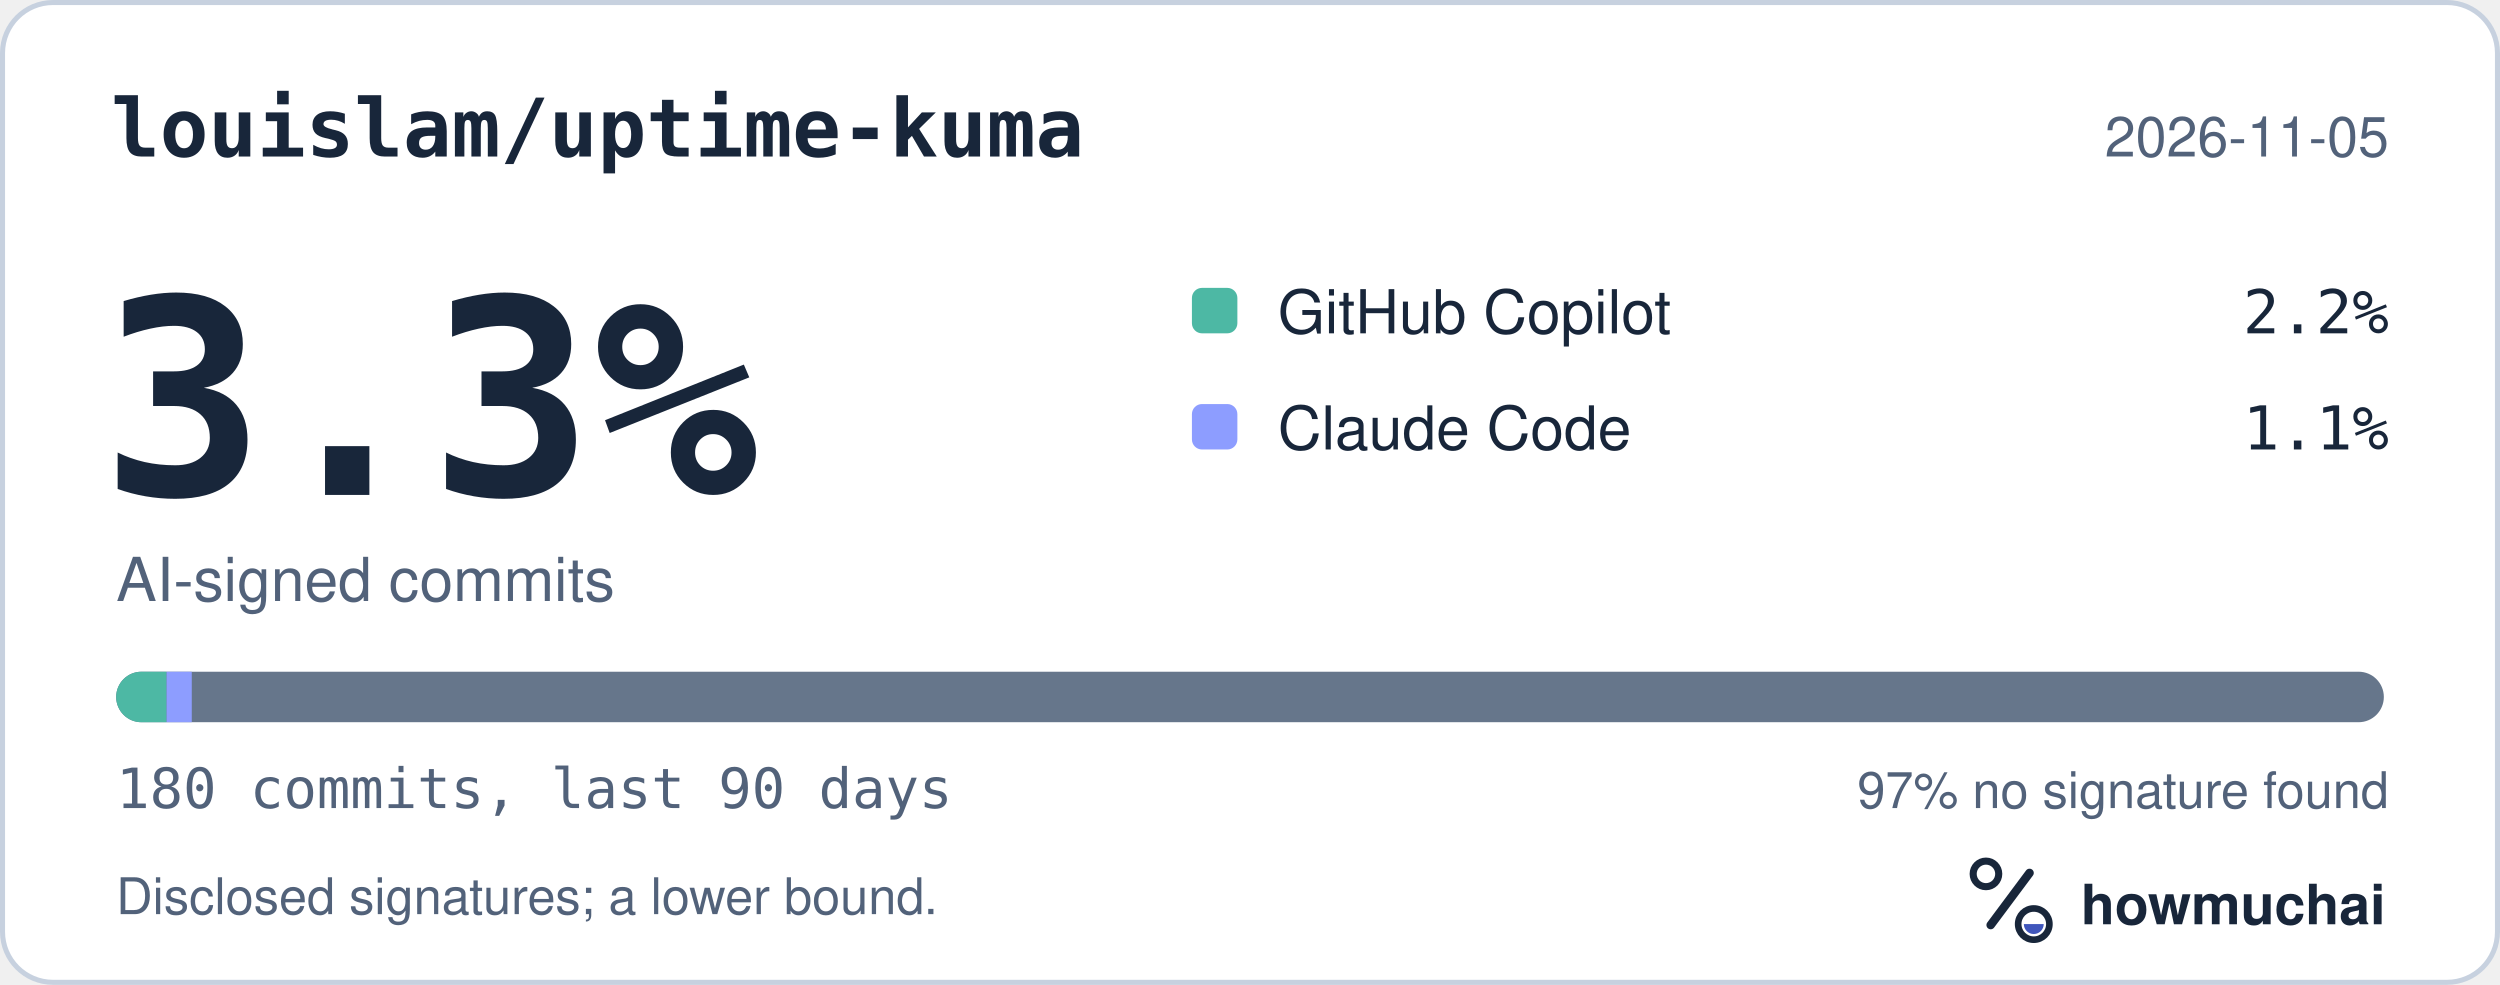
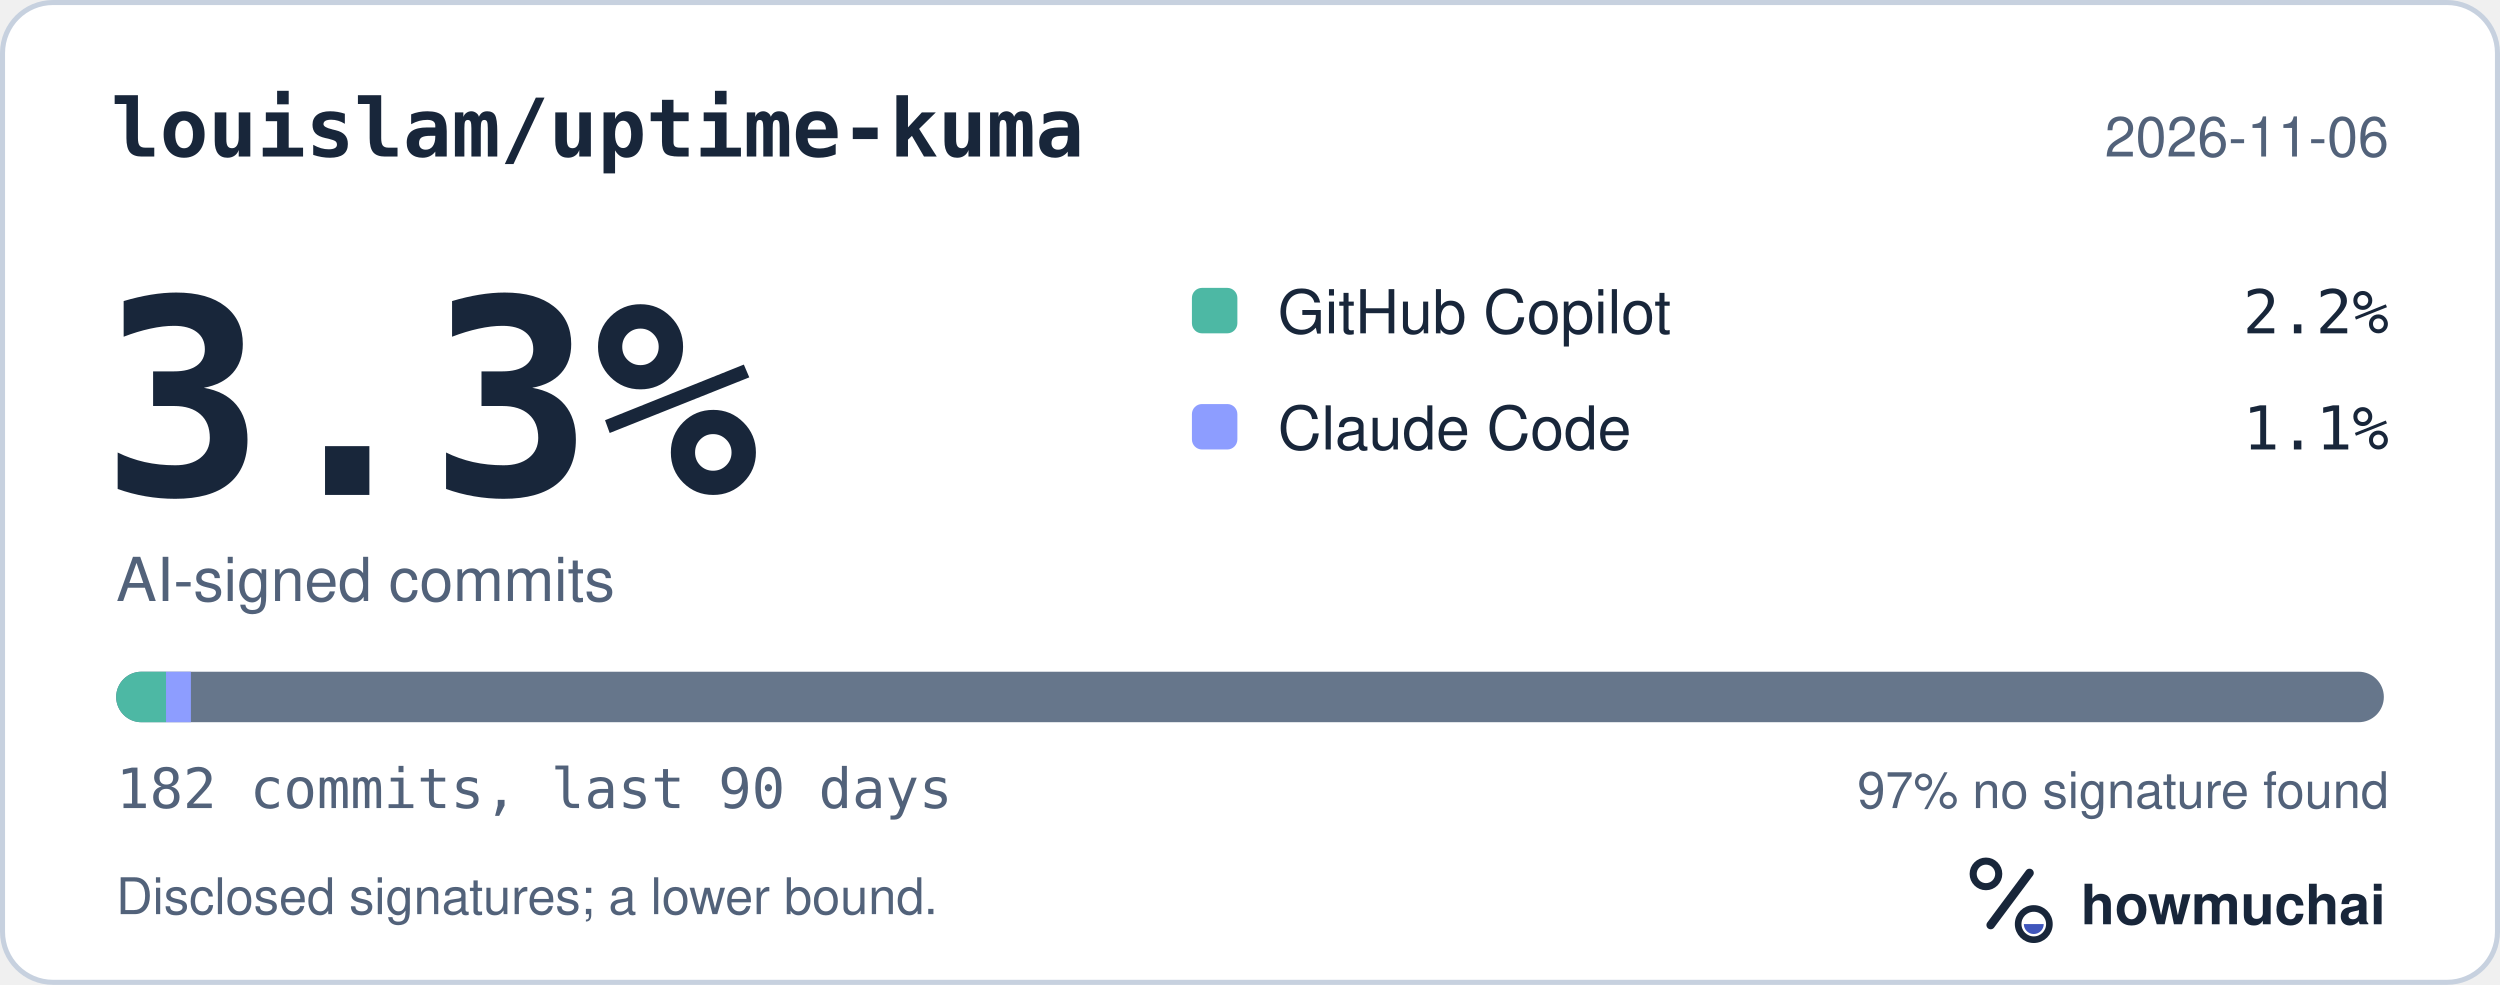
<svg xmlns="http://www.w3.org/2000/svg" width="495" height="195" viewBox="0 0 495 195" role="img" aria-labelledby="hm-t hm-d">
  <rect x="0.5" y="0.5" width="494" height="194" rx="10" fill="#FFFFFF" stroke="#C7D1DF" />
  <text x="22" y="31" fill="#18263A" font-family="ui-monospace, SF Mono, Menlo, Consolas, IBM Plex Mono, monospace" font-size="16" font-weight="600">louislam/uptime-kuma</text>
-   <text x="473" y="31" fill="#52627A" font-family="-apple-system, BlinkMacSystemFont, Segoe UI, Helvetica, Arial, Fira Sans, sans-serif" font-size="11" text-anchor="end">2026-11-05</text>
+   <text x="473" y="31" fill="#52627A" font-family="-apple-system, BlinkMacSystemFont, Segoe UI, Helvetica, Arial, Fira Sans, sans-serif" font-size="11" text-anchor="end">2026-11-06</text>
  <text x="20" y="98" fill="#18263A" font-family="ui-monospace, SF Mono, Menlo, Consolas, IBM Plex Mono, monospace" font-size="54" font-weight="700">3.3%</text>
  <text x="23" y="119" fill="#52627A" font-family="-apple-system, BlinkMacSystemFont, Segoe UI, Helvetica, Arial, Fira Sans, sans-serif" font-size="12">AI-signed commits</text>
  <rect x="236" y="57" width="9" height="9" rx="2" fill="#4DB8A4" />
  <text x="253" y="66" fill="#18263A" font-family="-apple-system, BlinkMacSystemFont, Segoe UI, Helvetica, Arial, Fira Sans, sans-serif" font-size="12">GitHub Copilot</text>
  <text x="473" y="66" fill="#18263A" font-family="ui-monospace, SF Mono, Menlo, Consolas, IBM Plex Mono, monospace" font-size="12" text-anchor="end">2.2%</text>
  <rect x="236" y="80" width="9" height="9" rx="2" fill="#8D9DFF" />
  <text x="253" y="89" fill="#18263A" font-family="-apple-system, BlinkMacSystemFont, Segoe UI, Helvetica, Arial, Fira Sans, sans-serif" font-size="12">Claude Code</text>
  <text x="473" y="89" fill="#18263A" font-family="ui-monospace, SF Mono, Menlo, Consolas, IBM Plex Mono, monospace" font-size="12" text-anchor="end">1.1%</text>
  <defs>
    <clipPath id="hm-bar">
      <rect x="23" y="133" width="449" height="10" rx="5" />
    </clipPath>
  </defs>
  <rect x="23" y="133" width="449" height="10" rx="5" fill="#66768B" />
  <g clip-path="url(#hm-bar)">
-     <rect x="23.00" y="133" width="9.98" height="10" fill="#4DB8A4" />
-     <rect x="32.98" y="133" width="4.99" height="10" fill="#8D9DFF" />
+     <rect x="23.00" y="133" width="9.87" height="10" fill="#4DB8A4" />
+     <rect x="32.87" y="133" width="4.93" height="10" fill="#8D9DFF" />
  </g>
-   <text x="23" y="160" fill="#52627A" font-family="ui-monospace, SF Mono, Menlo, Consolas, IBM Plex Mono, monospace" font-size="11">180 commits, last 90 days</text>
+   <text x="23" y="160" fill="#52627A" font-family="ui-monospace, SF Mono, Menlo, Consolas, IBM Plex Mono, monospace" font-size="11">182 commits, last 90 days</text>
  <text x="473" y="160" fill="#52627A" font-family="-apple-system, BlinkMacSystemFont, Segoe UI, Helvetica, Arial, Fira Sans, sans-serif" font-size="10" text-anchor="end">97% no signature found</text>
  <text x="23" y="181" fill="#52627A" font-family="-apple-system, BlinkMacSystemFont, Segoe UI, Helvetica, Arial, Fira Sans, sans-serif" font-size="10">Disclosed signatures; a lower bound.</text>
  <g transform="translate(386 166) scale(0.046875)">
    <circle cx="154" cy="150" r="54" fill="none" stroke="#18263A" stroke-width="30" />
    <path d="M174 366 338 146" fill="none" stroke="#18263A" stroke-width="36" stroke-linecap="round" />
    <circle cx="356" cy="362" r="66" fill="none" stroke="#18263A" stroke-width="28" />
    <path d="M314 362a42 42 0 0 0 84 0Z" fill="#4056BC" />
  </g>
  <text x="412" y="183" fill="#18263A" font-family="-apple-system, BlinkMacSystemFont, Segoe UI, Helvetica, Arial, Fira Sans, sans-serif" font-size="11" font-weight="650">howmuchai</text>
</svg>
